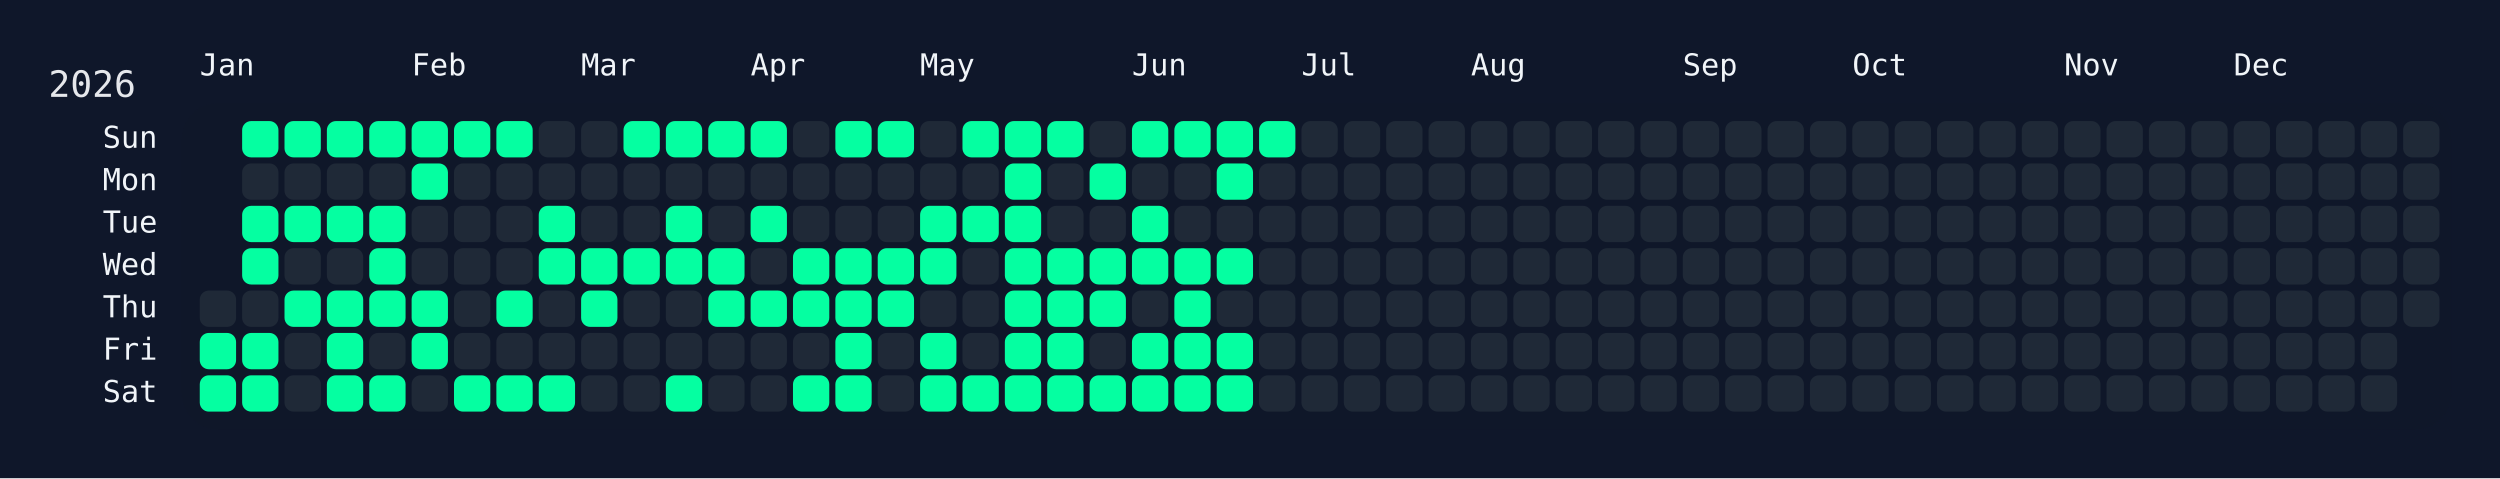
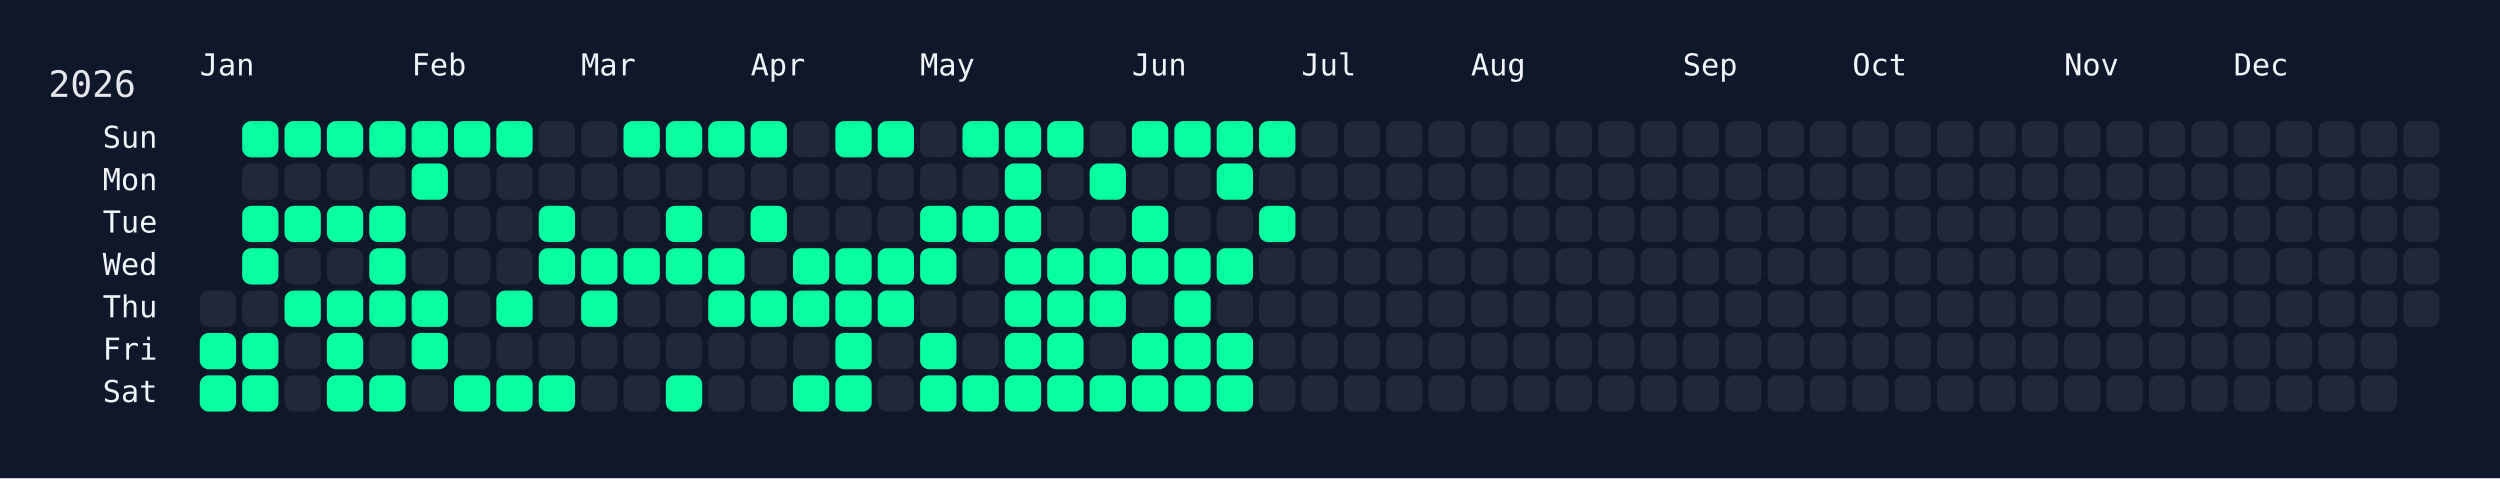
<svg xmlns="http://www.w3.org/2000/svg" width="826" height="158" viewBox="0 0 826 158">
  <rect width="826" height="158" fill="#0f172a" />
  <rect x="60" y="34" width="750" height="108" rx="12" ry="12" fill="rgba(15, 23, 42, 0.8)" />
  <text x="16" y="32" font-size="12" fill="#e5e7eb" font-family="JetBrains Mono, ui-monospace, SFMono-Regular, Menlo, Monaco, Consolas, monospace">2026</text>
  <text x="66" y="18" font-size="10" fill="#f1f5f9" font-family="JetBrains Mono, ui-monospace, SFMono-Regular, Menlo, Monaco, Consolas, monospace" dominant-baseline="hanging">Jan</text>
  <text x="136" y="18" font-size="10" fill="#f1f5f9" font-family="JetBrains Mono, ui-monospace, SFMono-Regular, Menlo, Monaco, Consolas, monospace" dominant-baseline="hanging">Feb</text>
  <text x="192" y="18" font-size="10" fill="#f1f5f9" font-family="JetBrains Mono, ui-monospace, SFMono-Regular, Menlo, Monaco, Consolas, monospace" dominant-baseline="hanging">Mar</text>
  <text x="248" y="18" font-size="10" fill="#f1f5f9" font-family="JetBrains Mono, ui-monospace, SFMono-Regular, Menlo, Monaco, Consolas, monospace" dominant-baseline="hanging">Apr</text>
  <text x="304" y="18" font-size="10" fill="#f1f5f9" font-family="JetBrains Mono, ui-monospace, SFMono-Regular, Menlo, Monaco, Consolas, monospace" dominant-baseline="hanging">May</text>
  <text x="374" y="18" font-size="10" fill="#f1f5f9" font-family="JetBrains Mono, ui-monospace, SFMono-Regular, Menlo, Monaco, Consolas, monospace" dominant-baseline="hanging">Jun</text>
  <text x="430" y="18" font-size="10" fill="#f1f5f9" font-family="JetBrains Mono, ui-monospace, SFMono-Regular, Menlo, Monaco, Consolas, monospace" dominant-baseline="hanging">Jul</text>
  <text x="486" y="18" font-size="10" fill="#f1f5f9" font-family="JetBrains Mono, ui-monospace, SFMono-Regular, Menlo, Monaco, Consolas, monospace" dominant-baseline="hanging">Aug</text>
  <text x="556" y="18" font-size="10" fill="#f1f5f9" font-family="JetBrains Mono, ui-monospace, SFMono-Regular, Menlo, Monaco, Consolas, monospace" dominant-baseline="hanging">Sep</text>
  <text x="612" y="18" font-size="10" fill="#f1f5f9" font-family="JetBrains Mono, ui-monospace, SFMono-Regular, Menlo, Monaco, Consolas, monospace" dominant-baseline="hanging">Oct</text>
  <text x="682" y="18" font-size="10" fill="#f1f5f9" font-family="JetBrains Mono, ui-monospace, SFMono-Regular, Menlo, Monaco, Consolas, monospace" dominant-baseline="hanging">Nov</text>
  <text x="738" y="18" font-size="10" fill="#f1f5f9" font-family="JetBrains Mono, ui-monospace, SFMono-Regular, Menlo, Monaco, Consolas, monospace" dominant-baseline="hanging">Dec</text>
  <text x="52" y="46.0" font-size="10" fill="#f1f5f9" font-family="JetBrains Mono, ui-monospace, SFMono-Regular, Menlo, Monaco, Consolas, monospace" text-anchor="end" dominant-baseline="middle">Sun</text>
  <text x="52" y="60.0" font-size="10" fill="#f1f5f9" font-family="JetBrains Mono, ui-monospace, SFMono-Regular, Menlo, Monaco, Consolas, monospace" text-anchor="end" dominant-baseline="middle">Mon</text>
  <text x="52" y="74.0" font-size="10" fill="#f1f5f9" font-family="JetBrains Mono, ui-monospace, SFMono-Regular, Menlo, Monaco, Consolas, monospace" text-anchor="end" dominant-baseline="middle">Tue</text>
  <text x="52" y="88.0" font-size="10" fill="#f1f5f9" font-family="JetBrains Mono, ui-monospace, SFMono-Regular, Menlo, Monaco, Consolas, monospace" text-anchor="end" dominant-baseline="middle">Wed</text>
  <text x="52" y="102.0" font-size="10" fill="#f1f5f9" font-family="JetBrains Mono, ui-monospace, SFMono-Regular, Menlo, Monaco, Consolas, monospace" text-anchor="end" dominant-baseline="middle">Thu</text>
  <text x="52" y="116.0" font-size="10" fill="#f1f5f9" font-family="JetBrains Mono, ui-monospace, SFMono-Regular, Menlo, Monaco, Consolas, monospace" text-anchor="end" dominant-baseline="middle">Fri</text>
  <text x="52" y="130.0" font-size="10" fill="#f1f5f9" font-family="JetBrains Mono, ui-monospace, SFMono-Regular, Menlo, Monaco, Consolas, monospace" text-anchor="end" dominant-baseline="middle">Sat</text>
  <g transform="translate(66,40)">
    <rect x="0" y="56" width="12" height="12" rx="3" ry="3" fill="#1f2937" data-date="2026-01-01" />
    <rect x="0" y="70" width="12" height="12" rx="3" ry="3" fill="#05ffa1" data-date="2026-01-02" />
    <rect x="0" y="84" width="12" height="12" rx="3" ry="3" fill="#05ffa1" data-date="2026-01-03" />
    <rect x="14" y="0" width="12" height="12" rx="3" ry="3" fill="#05ffa1" data-date="2026-01-04" />
    <rect x="14" y="14" width="12" height="12" rx="3" ry="3" fill="#1f2937" data-date="2026-01-05" />
    <rect x="14" y="28" width="12" height="12" rx="3" ry="3" fill="#05ffa1" data-date="2026-01-06" />
    <rect x="14" y="42" width="12" height="12" rx="3" ry="3" fill="#05ffa1" data-date="2026-01-07" />
    <rect x="14" y="56" width="12" height="12" rx="3" ry="3" fill="#1f2937" data-date="2026-01-08" />
    <rect x="14" y="70" width="12" height="12" rx="3" ry="3" fill="#05ffa1" data-date="2026-01-09" />
    <rect x="14" y="84" width="12" height="12" rx="3" ry="3" fill="#05ffa1" data-date="2026-01-10" />
    <rect x="28" y="0" width="12" height="12" rx="3" ry="3" fill="#05ffa1" data-date="2026-01-11" />
    <rect x="28" y="14" width="12" height="12" rx="3" ry="3" fill="#1f2937" data-date="2026-01-12" />
    <rect x="28" y="28" width="12" height="12" rx="3" ry="3" fill="#05ffa1" data-date="2026-01-13" />
    <rect x="28" y="42" width="12" height="12" rx="3" ry="3" fill="#1f2937" data-date="2026-01-14" />
    <rect x="28" y="56" width="12" height="12" rx="3" ry="3" fill="#05ffa1" data-date="2026-01-15" />
    <rect x="28" y="70" width="12" height="12" rx="3" ry="3" fill="#1f2937" data-date="2026-01-16" />
    <rect x="28" y="84" width="12" height="12" rx="3" ry="3" fill="#1f2937" data-date="2026-01-17" />
    <rect x="42" y="0" width="12" height="12" rx="3" ry="3" fill="#05ffa1" data-date="2026-01-18" />
    <rect x="42" y="14" width="12" height="12" rx="3" ry="3" fill="#1f2937" data-date="2026-01-19" />
    <rect x="42" y="28" width="12" height="12" rx="3" ry="3" fill="#05ffa1" data-date="2026-01-20" />
    <rect x="42" y="42" width="12" height="12" rx="3" ry="3" fill="#1f2937" data-date="2026-01-21" />
    <rect x="42" y="56" width="12" height="12" rx="3" ry="3" fill="#05ffa1" data-date="2026-01-22" />
    <rect x="42" y="70" width="12" height="12" rx="3" ry="3" fill="#05ffa1" data-date="2026-01-23" />
    <rect x="42" y="84" width="12" height="12" rx="3" ry="3" fill="#05ffa1" data-date="2026-01-24" />
    <rect x="56" y="0" width="12" height="12" rx="3" ry="3" fill="#05ffa1" data-date="2026-01-25" />
    <rect x="56" y="14" width="12" height="12" rx="3" ry="3" fill="#1f2937" data-date="2026-01-26" />
    <rect x="56" y="28" width="12" height="12" rx="3" ry="3" fill="#05ffa1" data-date="2026-01-27" />
    <rect x="56" y="42" width="12" height="12" rx="3" ry="3" fill="#05ffa1" data-date="2026-01-28" />
    <rect x="56" y="56" width="12" height="12" rx="3" ry="3" fill="#05ffa1" data-date="2026-01-29" />
    <rect x="56" y="70" width="12" height="12" rx="3" ry="3" fill="#1f2937" data-date="2026-01-30" />
    <rect x="56" y="84" width="12" height="12" rx="3" ry="3" fill="#05ffa1" data-date="2026-01-31" />
    <rect x="70" y="0" width="12" height="12" rx="3" ry="3" fill="#05ffa1" data-date="2026-02-01" />
    <rect x="70" y="14" width="12" height="12" rx="3" ry="3" fill="#05ffa1" data-date="2026-02-02" />
    <rect x="70" y="28" width="12" height="12" rx="3" ry="3" fill="#1f2937" data-date="2026-02-03" />
    <rect x="70" y="42" width="12" height="12" rx="3" ry="3" fill="#1f2937" data-date="2026-02-04" />
    <rect x="70" y="56" width="12" height="12" rx="3" ry="3" fill="#05ffa1" data-date="2026-02-05" />
    <rect x="70" y="70" width="12" height="12" rx="3" ry="3" fill="#05ffa1" data-date="2026-02-06" />
    <rect x="70" y="84" width="12" height="12" rx="3" ry="3" fill="#1f2937" data-date="2026-02-07" />
    <rect x="84" y="0" width="12" height="12" rx="3" ry="3" fill="#05ffa1" data-date="2026-02-08" />
    <rect x="84" y="14" width="12" height="12" rx="3" ry="3" fill="#1f2937" data-date="2026-02-09" />
    <rect x="84" y="28" width="12" height="12" rx="3" ry="3" fill="#1f2937" data-date="2026-02-10" />
    <rect x="84" y="42" width="12" height="12" rx="3" ry="3" fill="#1f2937" data-date="2026-02-11" />
    <rect x="84" y="56" width="12" height="12" rx="3" ry="3" fill="#1f2937" data-date="2026-02-12" />
    <rect x="84" y="70" width="12" height="12" rx="3" ry="3" fill="#1f2937" data-date="2026-02-13" />
    <rect x="84" y="84" width="12" height="12" rx="3" ry="3" fill="#05ffa1" data-date="2026-02-14" />
    <rect x="98" y="0" width="12" height="12" rx="3" ry="3" fill="#05ffa1" data-date="2026-02-15" />
    <rect x="98" y="14" width="12" height="12" rx="3" ry="3" fill="#1f2937" data-date="2026-02-16" />
    <rect x="98" y="28" width="12" height="12" rx="3" ry="3" fill="#1f2937" data-date="2026-02-17" />
    <rect x="98" y="42" width="12" height="12" rx="3" ry="3" fill="#1f2937" data-date="2026-02-18" />
    <rect x="98" y="56" width="12" height="12" rx="3" ry="3" fill="#05ffa1" data-date="2026-02-19" />
    <rect x="98" y="70" width="12" height="12" rx="3" ry="3" fill="#1f2937" data-date="2026-02-20" />
    <rect x="98" y="84" width="12" height="12" rx="3" ry="3" fill="#05ffa1" data-date="2026-02-21" />
    <rect x="112" y="0" width="12" height="12" rx="3" ry="3" fill="#1f2937" data-date="2026-02-22" />
    <rect x="112" y="14" width="12" height="12" rx="3" ry="3" fill="#1f2937" data-date="2026-02-23" />
    <rect x="112" y="28" width="12" height="12" rx="3" ry="3" fill="#05ffa1" data-date="2026-02-24" />
    <rect x="112" y="42" width="12" height="12" rx="3" ry="3" fill="#05ffa1" data-date="2026-02-25" />
    <rect x="112" y="56" width="12" height="12" rx="3" ry="3" fill="#1f2937" data-date="2026-02-26" />
    <rect x="112" y="70" width="12" height="12" rx="3" ry="3" fill="#1f2937" data-date="2026-02-27" />
    <rect x="112" y="84" width="12" height="12" rx="3" ry="3" fill="#05ffa1" data-date="2026-02-28" />
    <rect x="126" y="0" width="12" height="12" rx="3" ry="3" fill="#1f2937" data-date="2026-03-01" />
    <rect x="126" y="14" width="12" height="12" rx="3" ry="3" fill="#1f2937" data-date="2026-03-02" />
    <rect x="126" y="28" width="12" height="12" rx="3" ry="3" fill="#1f2937" data-date="2026-03-03" />
    <rect x="126" y="42" width="12" height="12" rx="3" ry="3" fill="#05ffa1" data-date="2026-03-04" />
    <rect x="126" y="56" width="12" height="12" rx="3" ry="3" fill="#05ffa1" data-date="2026-03-05" />
    <rect x="126" y="70" width="12" height="12" rx="3" ry="3" fill="#1f2937" data-date="2026-03-06" />
    <rect x="126" y="84" width="12" height="12" rx="3" ry="3" fill="#1f2937" data-date="2026-03-07" />
    <rect x="140" y="0" width="12" height="12" rx="3" ry="3" fill="#05ffa1" data-date="2026-03-08" />
    <rect x="140" y="14" width="12" height="12" rx="3" ry="3" fill="#1f2937" data-date="2026-03-09" />
    <rect x="140" y="28" width="12" height="12" rx="3" ry="3" fill="#1f2937" data-date="2026-03-10" />
    <rect x="140" y="42" width="12" height="12" rx="3" ry="3" fill="#05ffa1" data-date="2026-03-11" />
    <rect x="140" y="56" width="12" height="12" rx="3" ry="3" fill="#1f2937" data-date="2026-03-12" />
    <rect x="140" y="70" width="12" height="12" rx="3" ry="3" fill="#1f2937" data-date="2026-03-13" />
    <rect x="140" y="84" width="12" height="12" rx="3" ry="3" fill="#1f2937" data-date="2026-03-14" />
    <rect x="154" y="0" width="12" height="12" rx="3" ry="3" fill="#05ffa1" data-date="2026-03-15" />
    <rect x="154" y="14" width="12" height="12" rx="3" ry="3" fill="#1f2937" data-date="2026-03-16" />
    <rect x="154" y="28" width="12" height="12" rx="3" ry="3" fill="#05ffa1" data-date="2026-03-17" />
    <rect x="154" y="42" width="12" height="12" rx="3" ry="3" fill="#05ffa1" data-date="2026-03-18" />
    <rect x="154" y="56" width="12" height="12" rx="3" ry="3" fill="#1f2937" data-date="2026-03-19" />
    <rect x="154" y="70" width="12" height="12" rx="3" ry="3" fill="#1f2937" data-date="2026-03-20" />
    <rect x="154" y="84" width="12" height="12" rx="3" ry="3" fill="#05ffa1" data-date="2026-03-21" />
    <rect x="168" y="0" width="12" height="12" rx="3" ry="3" fill="#05ffa1" data-date="2026-03-22" />
    <rect x="168" y="14" width="12" height="12" rx="3" ry="3" fill="#1f2937" data-date="2026-03-23" />
    <rect x="168" y="28" width="12" height="12" rx="3" ry="3" fill="#1f2937" data-date="2026-03-24" />
    <rect x="168" y="42" width="12" height="12" rx="3" ry="3" fill="#05ffa1" data-date="2026-03-25" />
    <rect x="168" y="56" width="12" height="12" rx="3" ry="3" fill="#05ffa1" data-date="2026-03-26" />
    <rect x="168" y="70" width="12" height="12" rx="3" ry="3" fill="#1f2937" data-date="2026-03-27" />
    <rect x="168" y="84" width="12" height="12" rx="3" ry="3" fill="#1f2937" data-date="2026-03-28" />
    <rect x="182" y="0" width="12" height="12" rx="3" ry="3" fill="#05ffa1" data-date="2026-03-29" />
    <rect x="182" y="14" width="12" height="12" rx="3" ry="3" fill="#1f2937" data-date="2026-03-30" />
    <rect x="182" y="28" width="12" height="12" rx="3" ry="3" fill="#05ffa1" data-date="2026-03-31" />
    <rect x="182" y="42" width="12" height="12" rx="3" ry="3" fill="#1f2937" data-date="2026-04-01" />
    <rect x="182" y="56" width="12" height="12" rx="3" ry="3" fill="#05ffa1" data-date="2026-04-02" />
    <rect x="182" y="70" width="12" height="12" rx="3" ry="3" fill="#1f2937" data-date="2026-04-03" />
    <rect x="182" y="84" width="12" height="12" rx="3" ry="3" fill="#1f2937" data-date="2026-04-04" />
    <rect x="196" y="0" width="12" height="12" rx="3" ry="3" fill="#1f2937" data-date="2026-04-05" />
    <rect x="196" y="14" width="12" height="12" rx="3" ry="3" fill="#1f2937" data-date="2026-04-06" />
    <rect x="196" y="28" width="12" height="12" rx="3" ry="3" fill="#1f2937" data-date="2026-04-07" />
    <rect x="196" y="42" width="12" height="12" rx="3" ry="3" fill="#05ffa1" data-date="2026-04-08" />
    <rect x="196" y="56" width="12" height="12" rx="3" ry="3" fill="#05ffa1" data-date="2026-04-09" />
    <rect x="196" y="70" width="12" height="12" rx="3" ry="3" fill="#1f2937" data-date="2026-04-10" />
    <rect x="196" y="84" width="12" height="12" rx="3" ry="3" fill="#05ffa1" data-date="2026-04-11" />
    <rect x="210" y="0" width="12" height="12" rx="3" ry="3" fill="#05ffa1" data-date="2026-04-12" />
    <rect x="210" y="14" width="12" height="12" rx="3" ry="3" fill="#1f2937" data-date="2026-04-13" />
    <rect x="210" y="28" width="12" height="12" rx="3" ry="3" fill="#1f2937" data-date="2026-04-14" />
    <rect x="210" y="42" width="12" height="12" rx="3" ry="3" fill="#05ffa1" data-date="2026-04-15" />
    <rect x="210" y="56" width="12" height="12" rx="3" ry="3" fill="#05ffa1" data-date="2026-04-16" />
    <rect x="210" y="70" width="12" height="12" rx="3" ry="3" fill="#05ffa1" data-date="2026-04-17" />
    <rect x="210" y="84" width="12" height="12" rx="3" ry="3" fill="#05ffa1" data-date="2026-04-18" />
    <rect x="224" y="0" width="12" height="12" rx="3" ry="3" fill="#05ffa1" data-date="2026-04-19" />
    <rect x="224" y="14" width="12" height="12" rx="3" ry="3" fill="#1f2937" data-date="2026-04-20" />
    <rect x="224" y="28" width="12" height="12" rx="3" ry="3" fill="#1f2937" data-date="2026-04-21" />
    <rect x="224" y="42" width="12" height="12" rx="3" ry="3" fill="#05ffa1" data-date="2026-04-22" />
    <rect x="224" y="56" width="12" height="12" rx="3" ry="3" fill="#05ffa1" data-date="2026-04-23" />
    <rect x="224" y="70" width="12" height="12" rx="3" ry="3" fill="#1f2937" data-date="2026-04-24" />
    <rect x="224" y="84" width="12" height="12" rx="3" ry="3" fill="#1f2937" data-date="2026-04-25" />
    <rect x="238" y="0" width="12" height="12" rx="3" ry="3" fill="#1f2937" data-date="2026-04-26" />
    <rect x="238" y="14" width="12" height="12" rx="3" ry="3" fill="#1f2937" data-date="2026-04-27" />
    <rect x="238" y="28" width="12" height="12" rx="3" ry="3" fill="#05ffa1" data-date="2026-04-28" />
    <rect x="238" y="42" width="12" height="12" rx="3" ry="3" fill="#05ffa1" data-date="2026-04-29" />
    <rect x="238" y="56" width="12" height="12" rx="3" ry="3" fill="#1f2937" data-date="2026-04-30" />
    <rect x="238" y="70" width="12" height="12" rx="3" ry="3" fill="#05ffa1" data-date="2026-05-01" />
    <rect x="238" y="84" width="12" height="12" rx="3" ry="3" fill="#05ffa1" data-date="2026-05-02" />
    <rect x="252" y="0" width="12" height="12" rx="3" ry="3" fill="#05ffa1" data-date="2026-05-03" />
    <rect x="252" y="14" width="12" height="12" rx="3" ry="3" fill="#1f2937" data-date="2026-05-04" />
    <rect x="252" y="28" width="12" height="12" rx="3" ry="3" fill="#05ffa1" data-date="2026-05-05" />
    <rect x="252" y="42" width="12" height="12" rx="3" ry="3" fill="#1f2937" data-date="2026-05-06" />
    <rect x="252" y="56" width="12" height="12" rx="3" ry="3" fill="#1f2937" data-date="2026-05-07" />
    <rect x="252" y="70" width="12" height="12" rx="3" ry="3" fill="#1f2937" data-date="2026-05-08" />
    <rect x="252" y="84" width="12" height="12" rx="3" ry="3" fill="#05ffa1" data-date="2026-05-09" />
    <rect x="266" y="0" width="12" height="12" rx="3" ry="3" fill="#05ffa1" data-date="2026-05-10" />
    <rect x="266" y="14" width="12" height="12" rx="3" ry="3" fill="#05ffa1" data-date="2026-05-11" />
    <rect x="266" y="28" width="12" height="12" rx="3" ry="3" fill="#05ffa1" data-date="2026-05-12" />
    <rect x="266" y="42" width="12" height="12" rx="3" ry="3" fill="#05ffa1" data-date="2026-05-13" />
    <rect x="266" y="56" width="12" height="12" rx="3" ry="3" fill="#05ffa1" data-date="2026-05-14" />
    <rect x="266" y="70" width="12" height="12" rx="3" ry="3" fill="#05ffa1" data-date="2026-05-15" />
    <rect x="266" y="84" width="12" height="12" rx="3" ry="3" fill="#05ffa1" data-date="2026-05-16" />
    <rect x="280" y="0" width="12" height="12" rx="3" ry="3" fill="#05ffa1" data-date="2026-05-17" />
    <rect x="280" y="14" width="12" height="12" rx="3" ry="3" fill="#1f2937" data-date="2026-05-18" />
    <rect x="280" y="28" width="12" height="12" rx="3" ry="3" fill="#1f2937" data-date="2026-05-19" />
    <rect x="280" y="42" width="12" height="12" rx="3" ry="3" fill="#05ffa1" data-date="2026-05-20" />
    <rect x="280" y="56" width="12" height="12" rx="3" ry="3" fill="#05ffa1" data-date="2026-05-21" />
    <rect x="280" y="70" width="12" height="12" rx="3" ry="3" fill="#05ffa1" data-date="2026-05-22" />
    <rect x="280" y="84" width="12" height="12" rx="3" ry="3" fill="#05ffa1" data-date="2026-05-23" />
    <rect x="294" y="0" width="12" height="12" rx="3" ry="3" fill="#1f2937" data-date="2026-05-24" />
    <rect x="294" y="14" width="12" height="12" rx="3" ry="3" fill="#05ffa1" data-date="2026-05-25" />
    <rect x="294" y="28" width="12" height="12" rx="3" ry="3" fill="#1f2937" data-date="2026-05-26" />
    <rect x="294" y="42" width="12" height="12" rx="3" ry="3" fill="#05ffa1" data-date="2026-05-27" />
    <rect x="294" y="56" width="12" height="12" rx="3" ry="3" fill="#05ffa1" data-date="2026-05-28" />
    <rect x="294" y="70" width="12" height="12" rx="3" ry="3" fill="#1f2937" data-date="2026-05-29" />
    <rect x="294" y="84" width="12" height="12" rx="3" ry="3" fill="#05ffa1" data-date="2026-05-30" />
    <rect x="308" y="0" width="12" height="12" rx="3" ry="3" fill="#05ffa1" data-date="2026-05-31" />
    <rect x="308" y="14" width="12" height="12" rx="3" ry="3" fill="#1f2937" data-date="2026-06-01" />
    <rect x="308" y="28" width="12" height="12" rx="3" ry="3" fill="#05ffa1" data-date="2026-06-02" />
    <rect x="308" y="42" width="12" height="12" rx="3" ry="3" fill="#05ffa1" data-date="2026-06-03" />
    <rect x="308" y="56" width="12" height="12" rx="3" ry="3" fill="#1f2937" data-date="2026-06-04" />
    <rect x="308" y="70" width="12" height="12" rx="3" ry="3" fill="#05ffa1" data-date="2026-06-05" />
    <rect x="308" y="84" width="12" height="12" rx="3" ry="3" fill="#05ffa1" data-date="2026-06-06" />
    <rect x="322" y="0" width="12" height="12" rx="3" ry="3" fill="#05ffa1" data-date="2026-06-07" />
    <rect x="322" y="14" width="12" height="12" rx="3" ry="3" fill="#1f2937" data-date="2026-06-08" />
    <rect x="322" y="28" width="12" height="12" rx="3" ry="3" fill="#1f2937" data-date="2026-06-09" />
    <rect x="322" y="42" width="12" height="12" rx="3" ry="3" fill="#05ffa1" data-date="2026-06-10" />
    <rect x="322" y="56" width="12" height="12" rx="3" ry="3" fill="#05ffa1" data-date="2026-06-11" />
    <rect x="322" y="70" width="12" height="12" rx="3" ry="3" fill="#05ffa1" data-date="2026-06-12" />
    <rect x="322" y="84" width="12" height="12" rx="3" ry="3" fill="#05ffa1" data-date="2026-06-13" />
    <rect x="336" y="0" width="12" height="12" rx="3" ry="3" fill="#05ffa1" data-date="2026-06-14" />
    <rect x="336" y="14" width="12" height="12" rx="3" ry="3" fill="#05ffa1" data-date="2026-06-15" />
    <rect x="336" y="28" width="12" height="12" rx="3" ry="3" fill="#1f2937" data-date="2026-06-16" />
    <rect x="336" y="42" width="12" height="12" rx="3" ry="3" fill="#05ffa1" data-date="2026-06-17" />
    <rect x="336" y="56" width="12" height="12" rx="3" ry="3" fill="#1f2937" data-date="2026-06-18" />
    <rect x="336" y="70" width="12" height="12" rx="3" ry="3" fill="#05ffa1" data-date="2026-06-19" />
    <rect x="336" y="84" width="12" height="12" rx="3" ry="3" fill="#05ffa1" data-date="2026-06-20" />
    <rect x="350" y="0" width="12" height="12" rx="3" ry="3" fill="#05ffa1" data-date="2026-06-21" />
    <rect x="350" y="14" width="12" height="12" rx="3" ry="3" fill="#1f2937" data-date="2026-06-22" />
-     <rect x="350" y="28" width="12" height="12" rx="3" ry="3" fill="#1f2937" data-date="2026-06-23" />
+     <rect x="350" y="28" width="12" height="12" rx="3" ry="3" fill="#05ffa1" data-date="2026-06-23" />
    <rect x="350" y="42" width="12" height="12" rx="3" ry="3" fill="#1f2937" data-date="2026-06-24" />
    <rect x="350" y="56" width="12" height="12" rx="3" ry="3" fill="#1f2937" data-date="2026-06-25" />
    <rect x="350" y="70" width="12" height="12" rx="3" ry="3" fill="#1f2937" data-date="2026-06-26" />
    <rect x="350" y="84" width="12" height="12" rx="3" ry="3" fill="#1f2937" data-date="2026-06-27" />
    <rect x="364" y="0" width="12" height="12" rx="3" ry="3" fill="#1f2937" data-date="2026-06-28" />
    <rect x="364" y="14" width="12" height="12" rx="3" ry="3" fill="#1f2937" data-date="2026-06-29" />
    <rect x="364" y="28" width="12" height="12" rx="3" ry="3" fill="#1f2937" data-date="2026-06-30" />
    <rect x="364" y="42" width="12" height="12" rx="3" ry="3" fill="#1f2937" data-date="2026-07-01" />
    <rect x="364" y="56" width="12" height="12" rx="3" ry="3" fill="#1f2937" data-date="2026-07-02" />
    <rect x="364" y="70" width="12" height="12" rx="3" ry="3" fill="#1f2937" data-date="2026-07-03" />
    <rect x="364" y="84" width="12" height="12" rx="3" ry="3" fill="#1f2937" data-date="2026-07-04" />
    <rect x="378" y="0" width="12" height="12" rx="3" ry="3" fill="#1f2937" data-date="2026-07-05" />
    <rect x="378" y="14" width="12" height="12" rx="3" ry="3" fill="#1f2937" data-date="2026-07-06" />
    <rect x="378" y="28" width="12" height="12" rx="3" ry="3" fill="#1f2937" data-date="2026-07-07" />
    <rect x="378" y="42" width="12" height="12" rx="3" ry="3" fill="#1f2937" data-date="2026-07-08" />
    <rect x="378" y="56" width="12" height="12" rx="3" ry="3" fill="#1f2937" data-date="2026-07-09" />
    <rect x="378" y="70" width="12" height="12" rx="3" ry="3" fill="#1f2937" data-date="2026-07-10" />
    <rect x="378" y="84" width="12" height="12" rx="3" ry="3" fill="#1f2937" data-date="2026-07-11" />
    <rect x="392" y="0" width="12" height="12" rx="3" ry="3" fill="#1f2937" data-date="2026-07-12" />
    <rect x="392" y="14" width="12" height="12" rx="3" ry="3" fill="#1f2937" data-date="2026-07-13" />
    <rect x="392" y="28" width="12" height="12" rx="3" ry="3" fill="#1f2937" data-date="2026-07-14" />
    <rect x="392" y="42" width="12" height="12" rx="3" ry="3" fill="#1f2937" data-date="2026-07-15" />
    <rect x="392" y="56" width="12" height="12" rx="3" ry="3" fill="#1f2937" data-date="2026-07-16" />
    <rect x="392" y="70" width="12" height="12" rx="3" ry="3" fill="#1f2937" data-date="2026-07-17" />
    <rect x="392" y="84" width="12" height="12" rx="3" ry="3" fill="#1f2937" data-date="2026-07-18" />
    <rect x="406" y="0" width="12" height="12" rx="3" ry="3" fill="#1f2937" data-date="2026-07-19" />
    <rect x="406" y="14" width="12" height="12" rx="3" ry="3" fill="#1f2937" data-date="2026-07-20" />
    <rect x="406" y="28" width="12" height="12" rx="3" ry="3" fill="#1f2937" data-date="2026-07-21" />
    <rect x="406" y="42" width="12" height="12" rx="3" ry="3" fill="#1f2937" data-date="2026-07-22" />
    <rect x="406" y="56" width="12" height="12" rx="3" ry="3" fill="#1f2937" data-date="2026-07-23" />
    <rect x="406" y="70" width="12" height="12" rx="3" ry="3" fill="#1f2937" data-date="2026-07-24" />
    <rect x="406" y="84" width="12" height="12" rx="3" ry="3" fill="#1f2937" data-date="2026-07-25" />
    <rect x="420" y="0" width="12" height="12" rx="3" ry="3" fill="#1f2937" data-date="2026-07-26" />
    <rect x="420" y="14" width="12" height="12" rx="3" ry="3" fill="#1f2937" data-date="2026-07-27" />
    <rect x="420" y="28" width="12" height="12" rx="3" ry="3" fill="#1f2937" data-date="2026-07-28" />
    <rect x="420" y="42" width="12" height="12" rx="3" ry="3" fill="#1f2937" data-date="2026-07-29" />
    <rect x="420" y="56" width="12" height="12" rx="3" ry="3" fill="#1f2937" data-date="2026-07-30" />
    <rect x="420" y="70" width="12" height="12" rx="3" ry="3" fill="#1f2937" data-date="2026-07-31" />
    <rect x="420" y="84" width="12" height="12" rx="3" ry="3" fill="#1f2937" data-date="2026-08-01" />
    <rect x="434" y="0" width="12" height="12" rx="3" ry="3" fill="#1f2937" data-date="2026-08-02" />
    <rect x="434" y="14" width="12" height="12" rx="3" ry="3" fill="#1f2937" data-date="2026-08-03" />
    <rect x="434" y="28" width="12" height="12" rx="3" ry="3" fill="#1f2937" data-date="2026-08-04" />
    <rect x="434" y="42" width="12" height="12" rx="3" ry="3" fill="#1f2937" data-date="2026-08-05" />
    <rect x="434" y="56" width="12" height="12" rx="3" ry="3" fill="#1f2937" data-date="2026-08-06" />
    <rect x="434" y="70" width="12" height="12" rx="3" ry="3" fill="#1f2937" data-date="2026-08-07" />
    <rect x="434" y="84" width="12" height="12" rx="3" ry="3" fill="#1f2937" data-date="2026-08-08" />
    <rect x="448" y="0" width="12" height="12" rx="3" ry="3" fill="#1f2937" data-date="2026-08-09" />
    <rect x="448" y="14" width="12" height="12" rx="3" ry="3" fill="#1f2937" data-date="2026-08-10" />
    <rect x="448" y="28" width="12" height="12" rx="3" ry="3" fill="#1f2937" data-date="2026-08-11" />
    <rect x="448" y="42" width="12" height="12" rx="3" ry="3" fill="#1f2937" data-date="2026-08-12" />
    <rect x="448" y="56" width="12" height="12" rx="3" ry="3" fill="#1f2937" data-date="2026-08-13" />
    <rect x="448" y="70" width="12" height="12" rx="3" ry="3" fill="#1f2937" data-date="2026-08-14" />
    <rect x="448" y="84" width="12" height="12" rx="3" ry="3" fill="#1f2937" data-date="2026-08-15" />
    <rect x="462" y="0" width="12" height="12" rx="3" ry="3" fill="#1f2937" data-date="2026-08-16" />
    <rect x="462" y="14" width="12" height="12" rx="3" ry="3" fill="#1f2937" data-date="2026-08-17" />
    <rect x="462" y="28" width="12" height="12" rx="3" ry="3" fill="#1f2937" data-date="2026-08-18" />
    <rect x="462" y="42" width="12" height="12" rx="3" ry="3" fill="#1f2937" data-date="2026-08-19" />
    <rect x="462" y="56" width="12" height="12" rx="3" ry="3" fill="#1f2937" data-date="2026-08-20" />
    <rect x="462" y="70" width="12" height="12" rx="3" ry="3" fill="#1f2937" data-date="2026-08-21" />
    <rect x="462" y="84" width="12" height="12" rx="3" ry="3" fill="#1f2937" data-date="2026-08-22" />
    <rect x="476" y="0" width="12" height="12" rx="3" ry="3" fill="#1f2937" data-date="2026-08-23" />
    <rect x="476" y="14" width="12" height="12" rx="3" ry="3" fill="#1f2937" data-date="2026-08-24" />
    <rect x="476" y="28" width="12" height="12" rx="3" ry="3" fill="#1f2937" data-date="2026-08-25" />
    <rect x="476" y="42" width="12" height="12" rx="3" ry="3" fill="#1f2937" data-date="2026-08-26" />
    <rect x="476" y="56" width="12" height="12" rx="3" ry="3" fill="#1f2937" data-date="2026-08-27" />
    <rect x="476" y="70" width="12" height="12" rx="3" ry="3" fill="#1f2937" data-date="2026-08-28" />
    <rect x="476" y="84" width="12" height="12" rx="3" ry="3" fill="#1f2937" data-date="2026-08-29" />
    <rect x="490" y="0" width="12" height="12" rx="3" ry="3" fill="#1f2937" data-date="2026-08-30" />
    <rect x="490" y="14" width="12" height="12" rx="3" ry="3" fill="#1f2937" data-date="2026-08-31" />
    <rect x="490" y="28" width="12" height="12" rx="3" ry="3" fill="#1f2937" data-date="2026-09-01" />
    <rect x="490" y="42" width="12" height="12" rx="3" ry="3" fill="#1f2937" data-date="2026-09-02" />
    <rect x="490" y="56" width="12" height="12" rx="3" ry="3" fill="#1f2937" data-date="2026-09-03" />
    <rect x="490" y="70" width="12" height="12" rx="3" ry="3" fill="#1f2937" data-date="2026-09-04" />
    <rect x="490" y="84" width="12" height="12" rx="3" ry="3" fill="#1f2937" data-date="2026-09-05" />
    <rect x="504" y="0" width="12" height="12" rx="3" ry="3" fill="#1f2937" data-date="2026-09-06" />
    <rect x="504" y="14" width="12" height="12" rx="3" ry="3" fill="#1f2937" data-date="2026-09-07" />
    <rect x="504" y="28" width="12" height="12" rx="3" ry="3" fill="#1f2937" data-date="2026-09-08" />
    <rect x="504" y="42" width="12" height="12" rx="3" ry="3" fill="#1f2937" data-date="2026-09-09" />
    <rect x="504" y="56" width="12" height="12" rx="3" ry="3" fill="#1f2937" data-date="2026-09-10" />
    <rect x="504" y="70" width="12" height="12" rx="3" ry="3" fill="#1f2937" data-date="2026-09-11" />
    <rect x="504" y="84" width="12" height="12" rx="3" ry="3" fill="#1f2937" data-date="2026-09-12" />
    <rect x="518" y="0" width="12" height="12" rx="3" ry="3" fill="#1f2937" data-date="2026-09-13" />
    <rect x="518" y="14" width="12" height="12" rx="3" ry="3" fill="#1f2937" data-date="2026-09-14" />
    <rect x="518" y="28" width="12" height="12" rx="3" ry="3" fill="#1f2937" data-date="2026-09-15" />
    <rect x="518" y="42" width="12" height="12" rx="3" ry="3" fill="#1f2937" data-date="2026-09-16" />
    <rect x="518" y="56" width="12" height="12" rx="3" ry="3" fill="#1f2937" data-date="2026-09-17" />
    <rect x="518" y="70" width="12" height="12" rx="3" ry="3" fill="#1f2937" data-date="2026-09-18" />
    <rect x="518" y="84" width="12" height="12" rx="3" ry="3" fill="#1f2937" data-date="2026-09-19" />
    <rect x="532" y="0" width="12" height="12" rx="3" ry="3" fill="#1f2937" data-date="2026-09-20" />
    <rect x="532" y="14" width="12" height="12" rx="3" ry="3" fill="#1f2937" data-date="2026-09-21" />
    <rect x="532" y="28" width="12" height="12" rx="3" ry="3" fill="#1f2937" data-date="2026-09-22" />
    <rect x="532" y="42" width="12" height="12" rx="3" ry="3" fill="#1f2937" data-date="2026-09-23" />
    <rect x="532" y="56" width="12" height="12" rx="3" ry="3" fill="#1f2937" data-date="2026-09-24" />
    <rect x="532" y="70" width="12" height="12" rx="3" ry="3" fill="#1f2937" data-date="2026-09-25" />
    <rect x="532" y="84" width="12" height="12" rx="3" ry="3" fill="#1f2937" data-date="2026-09-26" />
    <rect x="546" y="0" width="12" height="12" rx="3" ry="3" fill="#1f2937" data-date="2026-09-27" />
    <rect x="546" y="14" width="12" height="12" rx="3" ry="3" fill="#1f2937" data-date="2026-09-28" />
    <rect x="546" y="28" width="12" height="12" rx="3" ry="3" fill="#1f2937" data-date="2026-09-29" />
    <rect x="546" y="42" width="12" height="12" rx="3" ry="3" fill="#1f2937" data-date="2026-09-30" />
    <rect x="546" y="56" width="12" height="12" rx="3" ry="3" fill="#1f2937" data-date="2026-10-01" />
    <rect x="546" y="70" width="12" height="12" rx="3" ry="3" fill="#1f2937" data-date="2026-10-02" />
    <rect x="546" y="84" width="12" height="12" rx="3" ry="3" fill="#1f2937" data-date="2026-10-03" />
    <rect x="560" y="0" width="12" height="12" rx="3" ry="3" fill="#1f2937" data-date="2026-10-04" />
    <rect x="560" y="14" width="12" height="12" rx="3" ry="3" fill="#1f2937" data-date="2026-10-05" />
    <rect x="560" y="28" width="12" height="12" rx="3" ry="3" fill="#1f2937" data-date="2026-10-06" />
    <rect x="560" y="42" width="12" height="12" rx="3" ry="3" fill="#1f2937" data-date="2026-10-07" />
    <rect x="560" y="56" width="12" height="12" rx="3" ry="3" fill="#1f2937" data-date="2026-10-08" />
    <rect x="560" y="70" width="12" height="12" rx="3" ry="3" fill="#1f2937" data-date="2026-10-09" />
    <rect x="560" y="84" width="12" height="12" rx="3" ry="3" fill="#1f2937" data-date="2026-10-10" />
    <rect x="574" y="0" width="12" height="12" rx="3" ry="3" fill="#1f2937" data-date="2026-10-11" />
    <rect x="574" y="14" width="12" height="12" rx="3" ry="3" fill="#1f2937" data-date="2026-10-12" />
    <rect x="574" y="28" width="12" height="12" rx="3" ry="3" fill="#1f2937" data-date="2026-10-13" />
    <rect x="574" y="42" width="12" height="12" rx="3" ry="3" fill="#1f2937" data-date="2026-10-14" />
    <rect x="574" y="56" width="12" height="12" rx="3" ry="3" fill="#1f2937" data-date="2026-10-15" />
    <rect x="574" y="70" width="12" height="12" rx="3" ry="3" fill="#1f2937" data-date="2026-10-16" />
    <rect x="574" y="84" width="12" height="12" rx="3" ry="3" fill="#1f2937" data-date="2026-10-17" />
    <rect x="588" y="0" width="12" height="12" rx="3" ry="3" fill="#1f2937" data-date="2026-10-18" />
    <rect x="588" y="14" width="12" height="12" rx="3" ry="3" fill="#1f2937" data-date="2026-10-19" />
    <rect x="588" y="28" width="12" height="12" rx="3" ry="3" fill="#1f2937" data-date="2026-10-20" />
    <rect x="588" y="42" width="12" height="12" rx="3" ry="3" fill="#1f2937" data-date="2026-10-21" />
    <rect x="588" y="56" width="12" height="12" rx="3" ry="3" fill="#1f2937" data-date="2026-10-22" />
    <rect x="588" y="70" width="12" height="12" rx="3" ry="3" fill="#1f2937" data-date="2026-10-23" />
    <rect x="588" y="84" width="12" height="12" rx="3" ry="3" fill="#1f2937" data-date="2026-10-24" />
    <rect x="602" y="0" width="12" height="12" rx="3" ry="3" fill="#1f2937" data-date="2026-10-25" />
    <rect x="602" y="14" width="12" height="12" rx="3" ry="3" fill="#1f2937" data-date="2026-10-26" />
    <rect x="602" y="28" width="12" height="12" rx="3" ry="3" fill="#1f2937" data-date="2026-10-27" />
    <rect x="602" y="42" width="12" height="12" rx="3" ry="3" fill="#1f2937" data-date="2026-10-28" />
    <rect x="602" y="56" width="12" height="12" rx="3" ry="3" fill="#1f2937" data-date="2026-10-29" />
    <rect x="602" y="70" width="12" height="12" rx="3" ry="3" fill="#1f2937" data-date="2026-10-30" />
    <rect x="602" y="84" width="12" height="12" rx="3" ry="3" fill="#1f2937" data-date="2026-10-31" />
    <rect x="616" y="0" width="12" height="12" rx="3" ry="3" fill="#1f2937" data-date="2026-11-01" />
    <rect x="616" y="14" width="12" height="12" rx="3" ry="3" fill="#1f2937" data-date="2026-11-02" />
    <rect x="616" y="28" width="12" height="12" rx="3" ry="3" fill="#1f2937" data-date="2026-11-03" />
    <rect x="616" y="42" width="12" height="12" rx="3" ry="3" fill="#1f2937" data-date="2026-11-04" />
    <rect x="616" y="56" width="12" height="12" rx="3" ry="3" fill="#1f2937" data-date="2026-11-05" />
    <rect x="616" y="70" width="12" height="12" rx="3" ry="3" fill="#1f2937" data-date="2026-11-06" />
    <rect x="616" y="84" width="12" height="12" rx="3" ry="3" fill="#1f2937" data-date="2026-11-07" />
    <rect x="630" y="0" width="12" height="12" rx="3" ry="3" fill="#1f2937" data-date="2026-11-08" />
    <rect x="630" y="14" width="12" height="12" rx="3" ry="3" fill="#1f2937" data-date="2026-11-09" />
    <rect x="630" y="28" width="12" height="12" rx="3" ry="3" fill="#1f2937" data-date="2026-11-10" />
    <rect x="630" y="42" width="12" height="12" rx="3" ry="3" fill="#1f2937" data-date="2026-11-11" />
    <rect x="630" y="56" width="12" height="12" rx="3" ry="3" fill="#1f2937" data-date="2026-11-12" />
    <rect x="630" y="70" width="12" height="12" rx="3" ry="3" fill="#1f2937" data-date="2026-11-13" />
    <rect x="630" y="84" width="12" height="12" rx="3" ry="3" fill="#1f2937" data-date="2026-11-14" />
    <rect x="644" y="0" width="12" height="12" rx="3" ry="3" fill="#1f2937" data-date="2026-11-15" />
    <rect x="644" y="14" width="12" height="12" rx="3" ry="3" fill="#1f2937" data-date="2026-11-16" />
    <rect x="644" y="28" width="12" height="12" rx="3" ry="3" fill="#1f2937" data-date="2026-11-17" />
    <rect x="644" y="42" width="12" height="12" rx="3" ry="3" fill="#1f2937" data-date="2026-11-18" />
    <rect x="644" y="56" width="12" height="12" rx="3" ry="3" fill="#1f2937" data-date="2026-11-19" />
    <rect x="644" y="70" width="12" height="12" rx="3" ry="3" fill="#1f2937" data-date="2026-11-20" />
    <rect x="644" y="84" width="12" height="12" rx="3" ry="3" fill="#1f2937" data-date="2026-11-21" />
    <rect x="658" y="0" width="12" height="12" rx="3" ry="3" fill="#1f2937" data-date="2026-11-22" />
    <rect x="658" y="14" width="12" height="12" rx="3" ry="3" fill="#1f2937" data-date="2026-11-23" />
    <rect x="658" y="28" width="12" height="12" rx="3" ry="3" fill="#1f2937" data-date="2026-11-24" />
    <rect x="658" y="42" width="12" height="12" rx="3" ry="3" fill="#1f2937" data-date="2026-11-25" />
    <rect x="658" y="56" width="12" height="12" rx="3" ry="3" fill="#1f2937" data-date="2026-11-26" />
    <rect x="658" y="70" width="12" height="12" rx="3" ry="3" fill="#1f2937" data-date="2026-11-27" />
    <rect x="658" y="84" width="12" height="12" rx="3" ry="3" fill="#1f2937" data-date="2026-11-28" />
    <rect x="672" y="0" width="12" height="12" rx="3" ry="3" fill="#1f2937" data-date="2026-11-29" />
    <rect x="672" y="14" width="12" height="12" rx="3" ry="3" fill="#1f2937" data-date="2026-11-30" />
    <rect x="672" y="28" width="12" height="12" rx="3" ry="3" fill="#1f2937" data-date="2026-12-01" />
    <rect x="672" y="42" width="12" height="12" rx="3" ry="3" fill="#1f2937" data-date="2026-12-02" />
    <rect x="672" y="56" width="12" height="12" rx="3" ry="3" fill="#1f2937" data-date="2026-12-03" />
    <rect x="672" y="70" width="12" height="12" rx="3" ry="3" fill="#1f2937" data-date="2026-12-04" />
    <rect x="672" y="84" width="12" height="12" rx="3" ry="3" fill="#1f2937" data-date="2026-12-05" />
    <rect x="686" y="0" width="12" height="12" rx="3" ry="3" fill="#1f2937" data-date="2026-12-06" />
    <rect x="686" y="14" width="12" height="12" rx="3" ry="3" fill="#1f2937" data-date="2026-12-07" />
    <rect x="686" y="28" width="12" height="12" rx="3" ry="3" fill="#1f2937" data-date="2026-12-08" />
    <rect x="686" y="42" width="12" height="12" rx="3" ry="3" fill="#1f2937" data-date="2026-12-09" />
    <rect x="686" y="56" width="12" height="12" rx="3" ry="3" fill="#1f2937" data-date="2026-12-10" />
    <rect x="686" y="70" width="12" height="12" rx="3" ry="3" fill="#1f2937" data-date="2026-12-11" />
    <rect x="686" y="84" width="12" height="12" rx="3" ry="3" fill="#1f2937" data-date="2026-12-12" />
    <rect x="700" y="0" width="12" height="12" rx="3" ry="3" fill="#1f2937" data-date="2026-12-13" />
    <rect x="700" y="14" width="12" height="12" rx="3" ry="3" fill="#1f2937" data-date="2026-12-14" />
    <rect x="700" y="28" width="12" height="12" rx="3" ry="3" fill="#1f2937" data-date="2026-12-15" />
    <rect x="700" y="42" width="12" height="12" rx="3" ry="3" fill="#1f2937" data-date="2026-12-16" />
    <rect x="700" y="56" width="12" height="12" rx="3" ry="3" fill="#1f2937" data-date="2026-12-17" />
    <rect x="700" y="70" width="12" height="12" rx="3" ry="3" fill="#1f2937" data-date="2026-12-18" />
    <rect x="700" y="84" width="12" height="12" rx="3" ry="3" fill="#1f2937" data-date="2026-12-19" />
    <rect x="714" y="0" width="12" height="12" rx="3" ry="3" fill="#1f2937" data-date="2026-12-20" />
    <rect x="714" y="14" width="12" height="12" rx="3" ry="3" fill="#1f2937" data-date="2026-12-21" />
    <rect x="714" y="28" width="12" height="12" rx="3" ry="3" fill="#1f2937" data-date="2026-12-22" />
    <rect x="714" y="42" width="12" height="12" rx="3" ry="3" fill="#1f2937" data-date="2026-12-23" />
    <rect x="714" y="56" width="12" height="12" rx="3" ry="3" fill="#1f2937" data-date="2026-12-24" />
    <rect x="714" y="70" width="12" height="12" rx="3" ry="3" fill="#1f2937" data-date="2026-12-25" />
    <rect x="714" y="84" width="12" height="12" rx="3" ry="3" fill="#1f2937" data-date="2026-12-26" />
    <rect x="728" y="0" width="12" height="12" rx="3" ry="3" fill="#1f2937" data-date="2026-12-27" />
    <rect x="728" y="14" width="12" height="12" rx="3" ry="3" fill="#1f2937" data-date="2026-12-28" />
    <rect x="728" y="28" width="12" height="12" rx="3" ry="3" fill="#1f2937" data-date="2026-12-29" />
    <rect x="728" y="42" width="12" height="12" rx="3" ry="3" fill="#1f2937" data-date="2026-12-30" />
    <rect x="728" y="56" width="12" height="12" rx="3" ry="3" fill="#1f2937" data-date="2026-12-31" />
  </g>
</svg>
